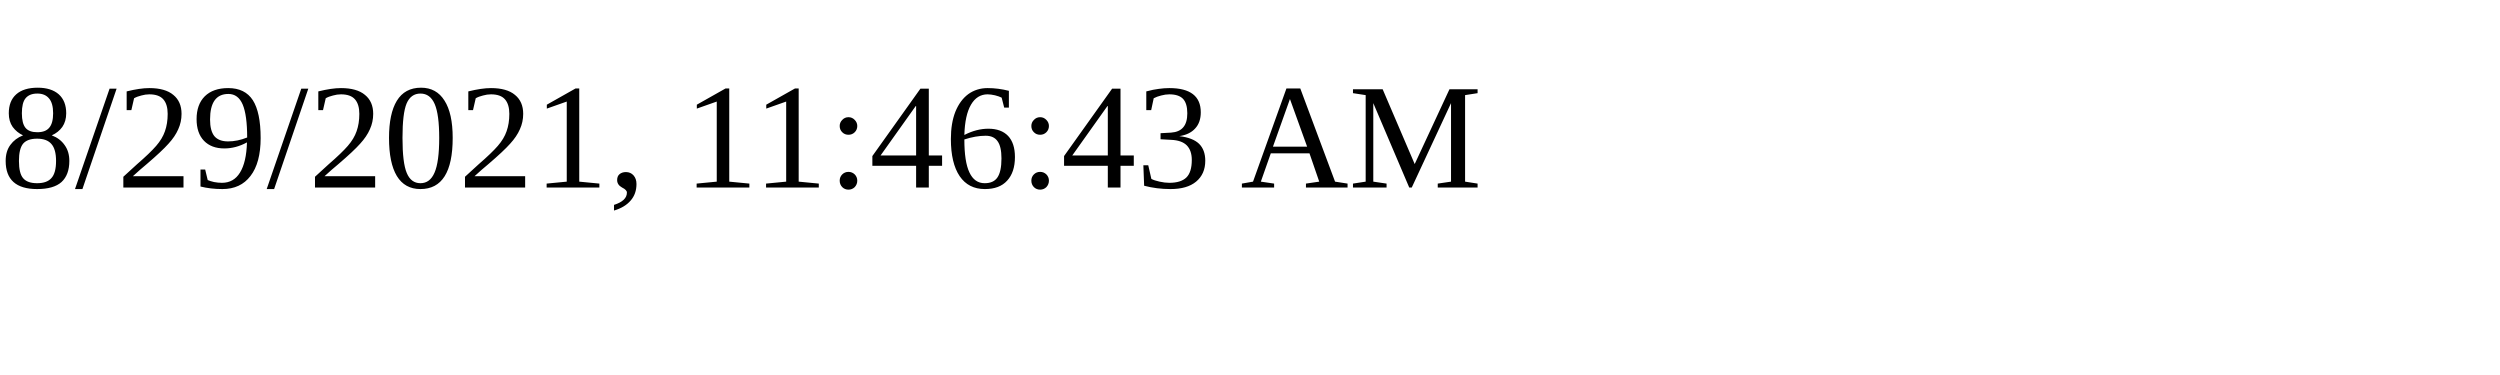
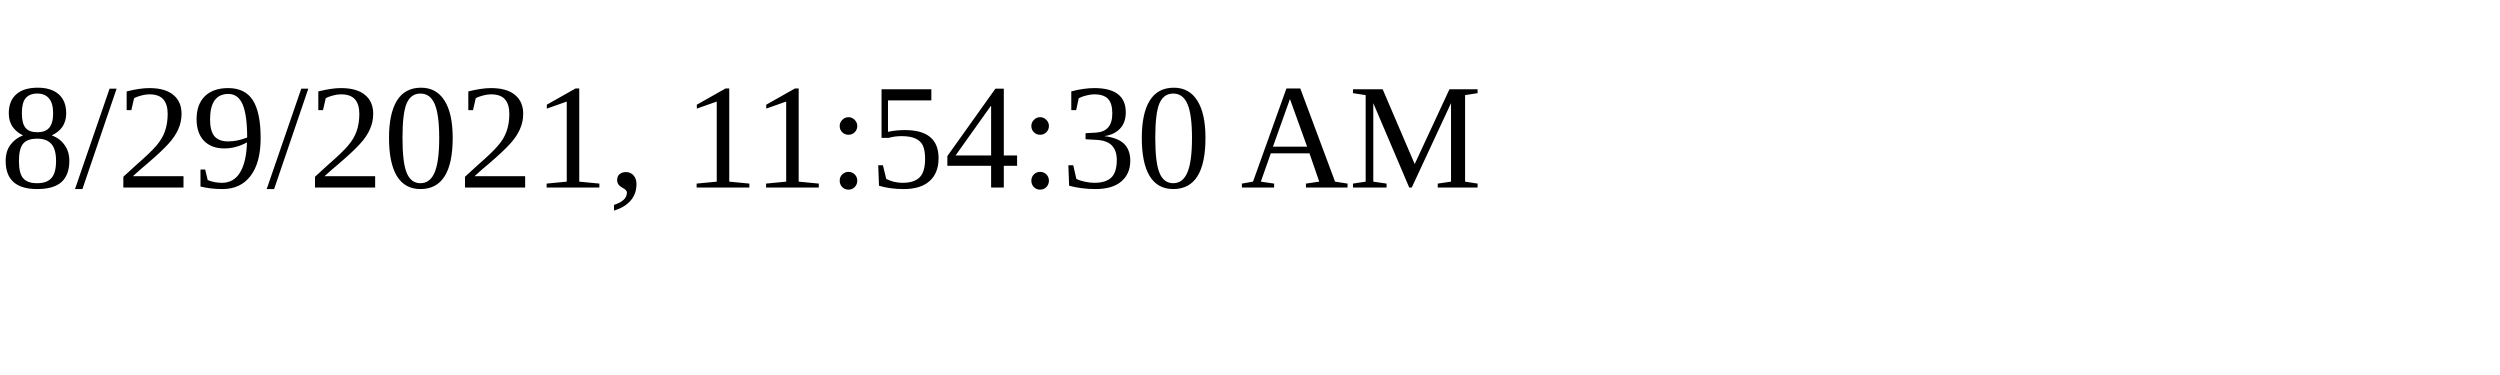
<svg xmlns="http://www.w3.org/2000/svg" height="30" width="200">
-   <text x="0" y="15">8/29/2021, 11:46:43 AM</text>
+   <text x="0" y="15">8/29/2021, 11:54:30 AM</text>
</svg>
